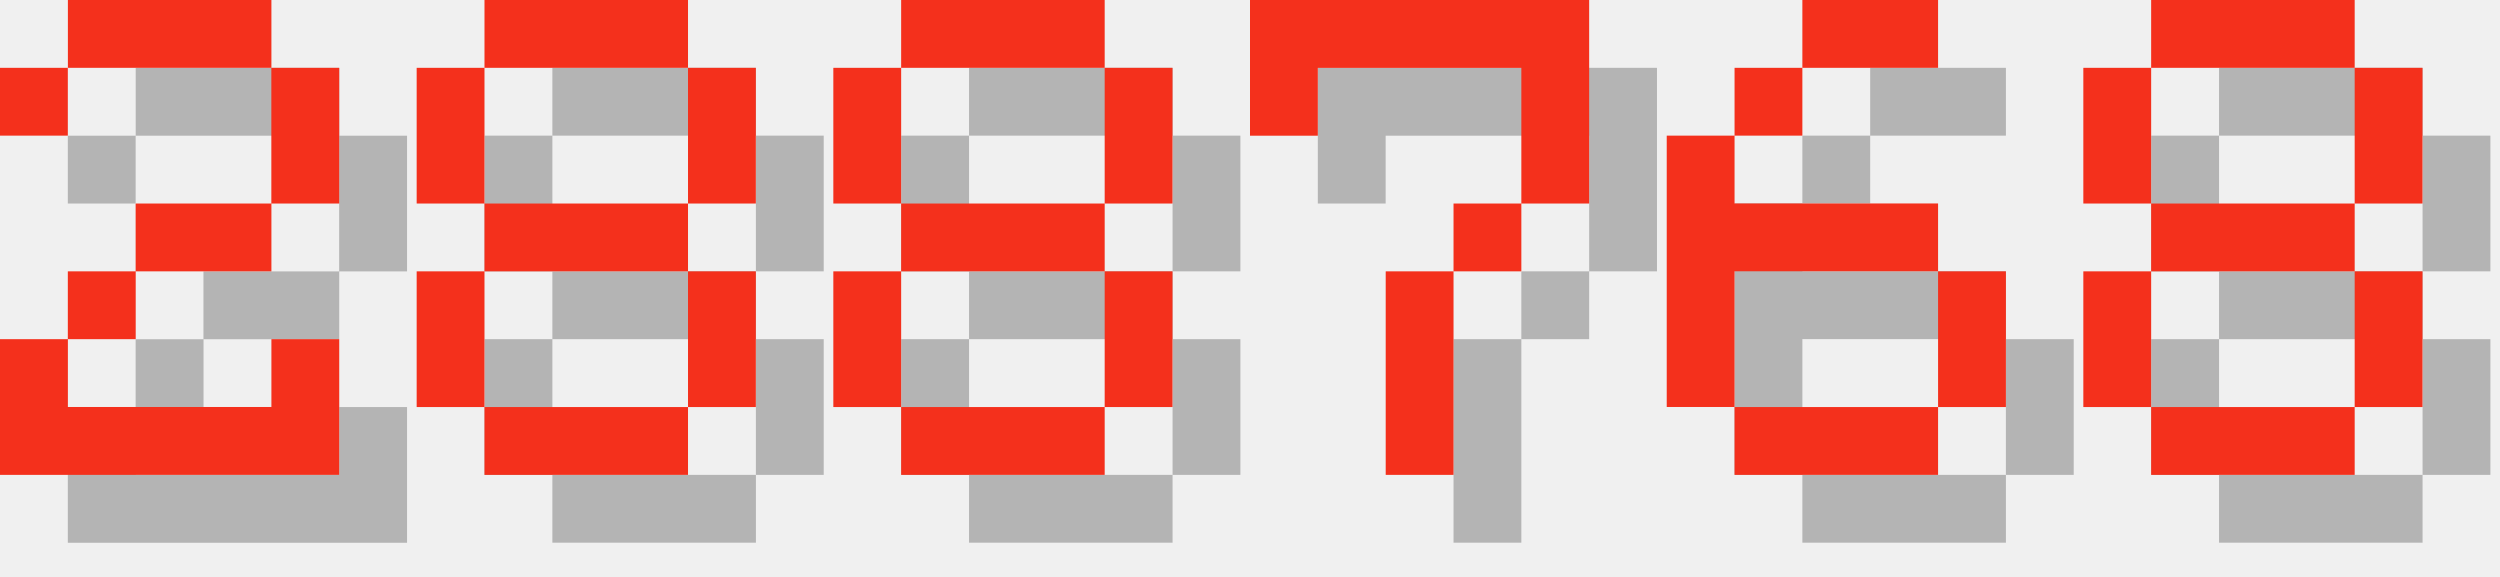
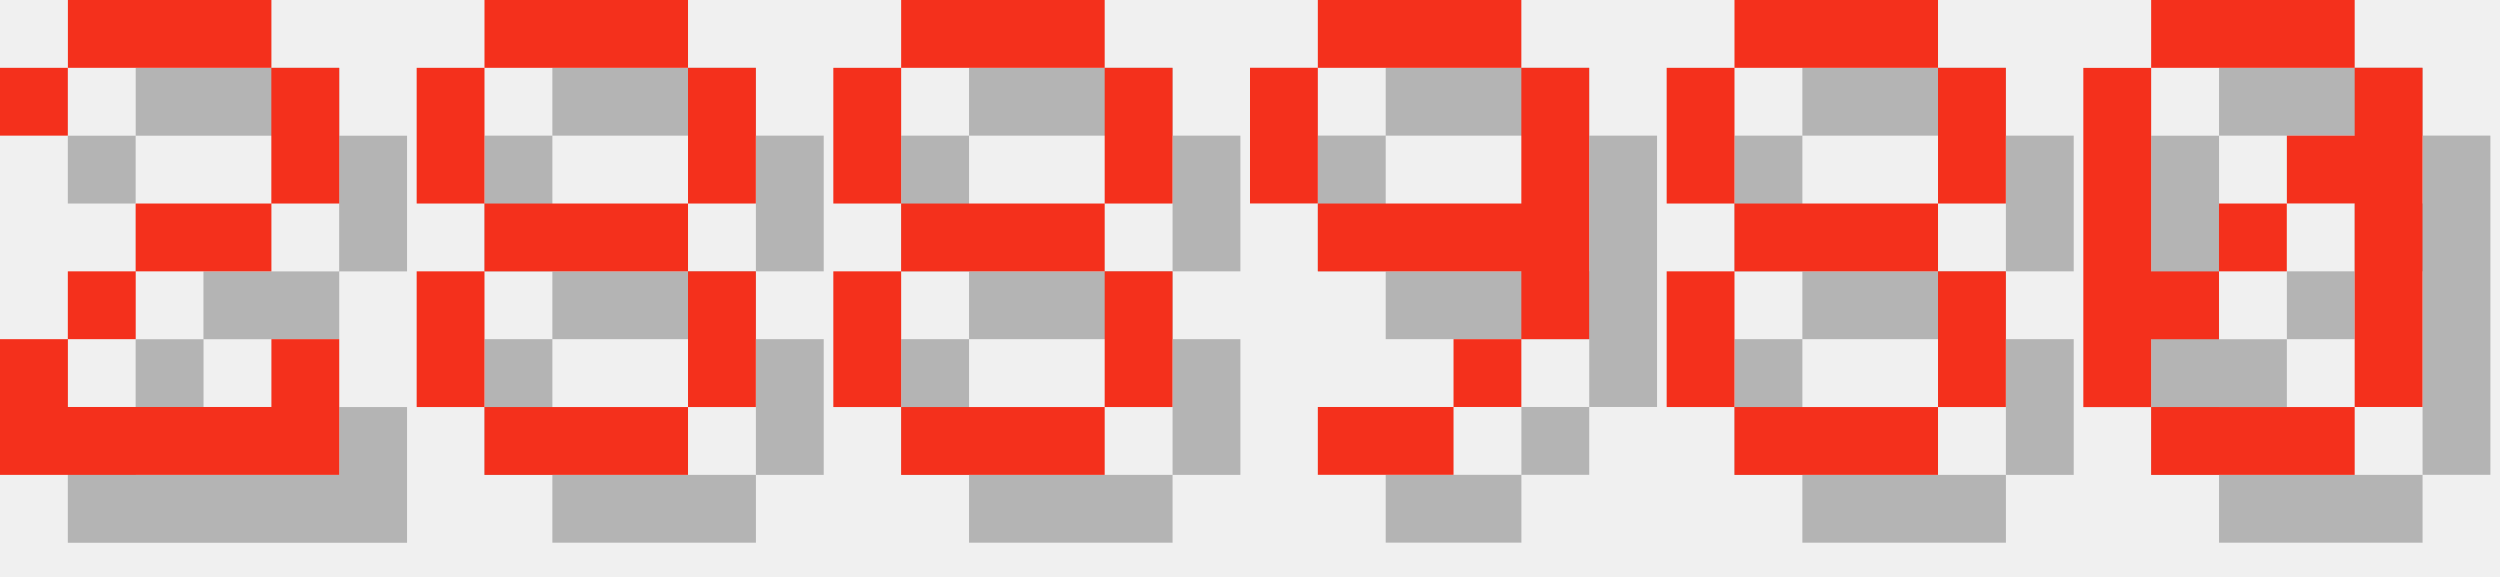
<svg xmlns="http://www.w3.org/2000/svg" version="1.1" width="156.0" height="36">
  <style>
        .text-foreground {
            fill: #F4301C;
        }
        .text-shadow {
            fill: #000000;
            fill-opacity: 0.25;
        }
    </style>
  <g class="digit" id="digit_2" transform="translate(0.0, 0), scale(4)">
    <path id="digit_2_shadow" class="text-shadow" d="m1.058 2.117v1.058h1.058v-1.058h3.175v2.117h-2.117v1.058h-1.058v1.058h-1.058v2.117h5.292v-2.117h-1.058v1.058h-3.175v-1.058h1.058v-1.058h2.117v-1.058h1.058v-2.117h-1.058v-1.058h-3.175v1.058h-1.058z" fill-opacity=".5" style="paint-order:stroke fill markers" />
    <path id="digit_2_fg" class="text-foreground" d="m0 1.058v1.058h1.058v-1.058h3.175v2.117h-2.117v1.058h-1.058v1.058h-1.058v2.117h5.292v-2.117h-1.058v1.058h-3.175v-1.058h1.058v-1.058h2.117v-1.058h1.058v-2.117h-1.058v-1.058h-3.175v1.058h-1.058z" fill="#fff" style="paint-order:stroke fill markers" />
  </g>
  <g class="digit" id="digit_8" transform="translate(26.0, 0), scale(4)">
    <path id="digit_8_shadow" class="text-shadow" d="m2.117 1.058v1.058h3.175v-1.058h-3.175zm3.175 1.058v2.117h1.058v-2.117h-1.058zm0 2.117h-3.175v1.058h3.175v-1.058zm0 1.058v2.117h1.058v-2.117h-1.058zm0 2.117h-3.175v1.058h3.175v-1.058zm-3.175 0v-2.117h-1.058v2.117h1.058zm0-3.175v-2.117h-1.058v2.117h1.058z" fill-opacity=".5" style="paint-order:stroke fill markers" />
    <path id="digit_8_fg" class="text-foreground" d="m1.058 0v1.058h3.175v-1.058h-3.175zm3.175 1.058v2.117h1.058v-2.117h-1.058zm0 2.117h-3.175v1.058h3.175v-1.058zm0 1.058v2.117h1.058v-2.117h-1.058zm0 2.117h-3.175v1.058h3.175v-1.058zm-3.175 0v-2.117h-1.058v2.117h1.058zm0-3.175v-2.117h-1.058v2.117h1.058z" fill="#fff" style="paint-order:stroke fill markers" />
  </g>
  <g class="digit" id="digit_8" transform="translate(52.0, 0), scale(4)">
    <path id="digit_8_shadow" class="text-shadow" d="m2.117 1.058v1.058h3.175v-1.058h-3.175zm3.175 1.058v2.117h1.058v-2.117h-1.058zm0 2.117h-3.175v1.058h3.175v-1.058zm0 1.058v2.117h1.058v-2.117h-1.058zm0 2.117h-3.175v1.058h3.175v-1.058zm-3.175 0v-2.117h-1.058v2.117h1.058zm0-3.175v-2.117h-1.058v2.117h1.058z" fill-opacity=".5" style="paint-order:stroke fill markers" />
    <path id="digit_8_fg" class="text-foreground" d="m1.058 0v1.058h3.175v-1.058h-3.175zm3.175 1.058v2.117h1.058v-2.117h-1.058zm0 2.117h-3.175v1.058h3.175v-1.058zm0 1.058v2.117h1.058v-2.117h-1.058zm0 2.117h-3.175v1.058h3.175v-1.058zm-3.175 0v-2.117h-1.058v2.117h1.058zm0-3.175v-2.117h-1.058v2.117h1.058z" fill="#fff" style="paint-order:stroke fill markers" />
  </g>
-   <g class="digit" id="digit_7" transform="translate(78.0, 0), scale(4)">
-     <path id="digit_7_shadow" class="text-shadow" d="m1.058 1.058 2e-6 2.117h1.058v-1.058h3.175v1.058l2e-7 1.058h-1.058v1.058h-1.058l4e-7 3.175 1.058 1e-7v-3.175h1.058v-1.058h1.058l5e-7 -1.058v-2.117z" fill-opacity=".5" style="paint-order:stroke fill markers" />
-     <path id="digit_7_fg" class="text-foreground" d="m0 0 2e-6 2.117h1.058v-1.058h3.175v1.058l2e-7 1.058h-1.058v1.058h-1.058l4e-7 3.175 1.058 1e-7v-3.175h1.058v-1.058h1.058l5e-7 -1.058v-2.117z" fill="#fff" style="paint-order:stroke fill markers" />
+   <g class="digit" id="digit_9" transform="translate(78.0, 0), scale(4)">
+     <path id="digit_9_shadow" class="text-shadow" d="m2.117 1.058v1.058h3.175v-1.058h-3.175zm3.175 1.058v2.117h-3.175v1.058h3.175v1.058h1.058v-4.233h-1.058zm0 4.233h-1.058v1.058h1.058v-1.058zm-1.058 1.058h-2.117v1.058h2.117v-1.058zm-2.117-3.175v-2.117h-1.058v2.117h1.058z" fill-opacity=".5" style="paint-order:stroke fill markers" />
+     <path id="digit_9_fg" class="text-foreground" d="m1.058 0v1.058h3.175v-1.058h-3.175zm3.175 1.058v2.117h-3.175v1.058h3.175v1.058h1.058v-4.233h-1.058zm0 4.233h-1.058v1.058h1.058v-1.058zm-1.058 1.058h-2.117v1.058h2.117v-1.058zm-2.117-3.175v-2.117h-1.058v2.117h1.058z" fill="#fff" style="paint-order:stroke fill markers" />
  </g>
-   <g class="digit" id="digit_6" transform="translate(104.0, 0), scale(4)">
-     <path id="digit_6_shadow" class="text-shadow" d="m3.175 1.058v1.058h2.117v-1.058h-2.117zm0 1.058h-1.058v1.058h1.058v-1.058zm-1.058 1.058h-1.058v4.233h1.058v-2.117h3.175v-1.058h-3.175v-1.058zm3.175 2.117v2.117h1.058v-2.117h-1.058zm0 2.117h-3.175v1.058h3.175v-1.058z" fill-opacity=".5" style="paint-order:stroke fill markers" />
-     <path id="digit_6_fg" class="text-foreground" d="m2.117 0v1.058h2.117v-1.058h-2.117zm0 1.058h-1.058v1.058h1.058v-1.058zm-1.058 1.058h-1.058v4.233h1.058v-2.117h3.175v-1.058h-3.175v-1.058zm3.175 2.117v2.117h1.058v-2.117h-1.058zm0 2.117h-3.175v1.058h3.175v-1.058z" fill="#fff" style="paint-order:stroke fill markers" />
-   </g>
-   <g class="digit" id="digit_8" transform="translate(130.0, 0), scale(4)">
+   <g class="digit" id="digit_8" transform="translate(104.0, 0), scale(4)">
    <path id="digit_8_shadow" class="text-shadow" d="m2.117 1.058v1.058h3.175v-1.058h-3.175zm3.175 1.058v2.117h1.058v-2.117h-1.058zm0 2.117h-3.175v1.058h3.175v-1.058zm0 1.058v2.117h1.058v-2.117h-1.058zm0 2.117h-3.175v1.058h3.175v-1.058zm-3.175 0v-2.117h-1.058v2.117h1.058zm0-3.175v-2.117h-1.058v2.117h1.058z" fill-opacity=".5" style="paint-order:stroke fill markers" />
    <path id="digit_8_fg" class="text-foreground" d="m1.058 0v1.058h3.175v-1.058h-3.175zm3.175 1.058v2.117h1.058v-2.117h-1.058zm0 2.117h-3.175v1.058h3.175v-1.058zm0 1.058v2.117h1.058v-2.117h-1.058zm0 2.117h-3.175v1.058h3.175v-1.058zm-3.175 0v-2.117h-1.058v2.117h1.058zm0-3.175v-2.117h-1.058v2.117h1.058z" fill="#fff" style="paint-order:stroke fill markers" />
  </g>
+   <g class="digit" id="digit_0" transform="translate(130.0, 0), scale(4)">
+     <path id="digit_0_shadow" class="text-shadow" d="m2.117 1.058v1.058h3.175v-1.058h-3.175zm3.175 1.058v1.058h-1.058v1.058h1.058v3.175h1.058v-5.292h-1.058zm0 5.292h-3.175v1.058h3.175v-1.058zm-3.175 0v-1.058h1.058v-1.058h-1.058v-3.175h-1.058v5.292h1.058zm1.058-2.117h1.058v-1.058h-1.058v1.058z" fill-opacity=".5" style="paint-order:stroke fill markers" />
+     <path id="digit_0_fg" class="text-foreground" d="m1.058 0v1.058h3.175v-1.058h-3.175zm3.175 1.058v1.058h-1.058v1.058h1.058v3.175h1.058v-5.292h-1.058zm0 5.292h-3.175v1.058h3.175v-1.058zm-3.175 0v-1.058h1.058v-1.058h-1.058v-3.175h-1.058v5.292h1.058zm1.058-2.117h1.058v-1.058h-1.058v1.058z" fill="#fff" style="paint-order:stroke fill markers" />
+   </g>
</svg>
